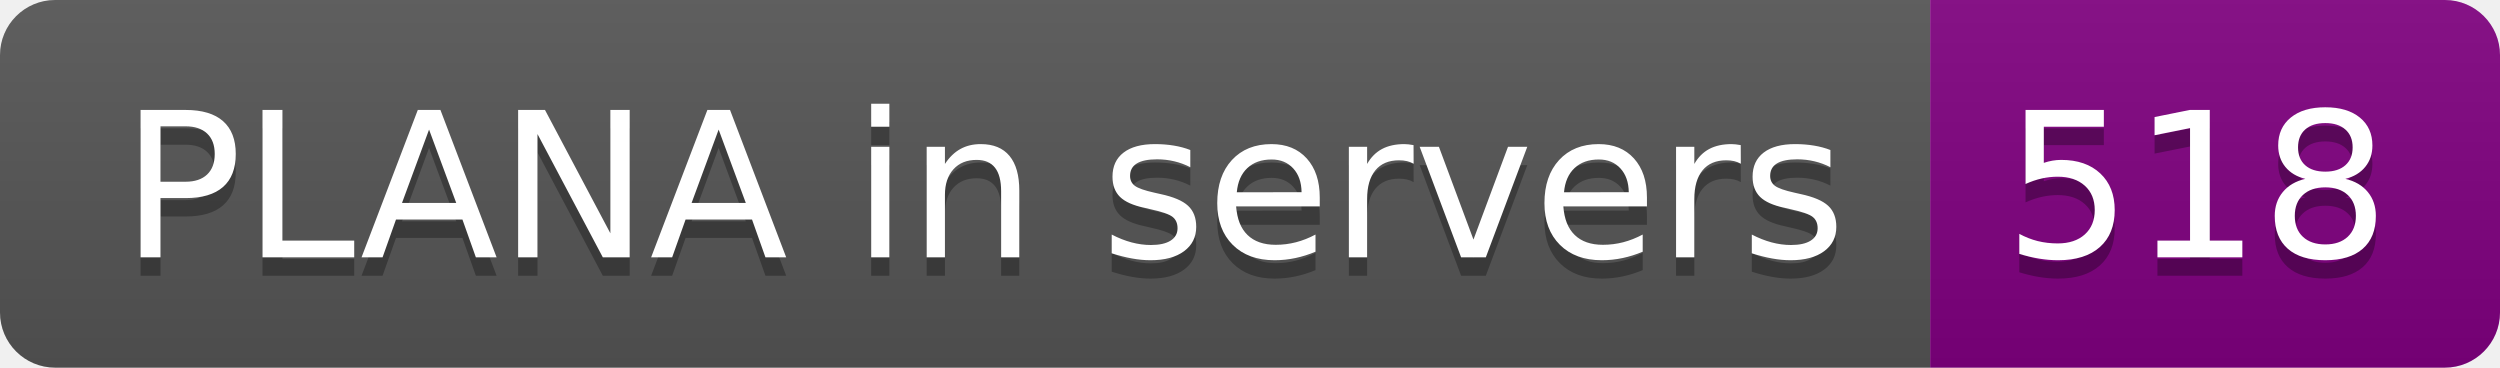
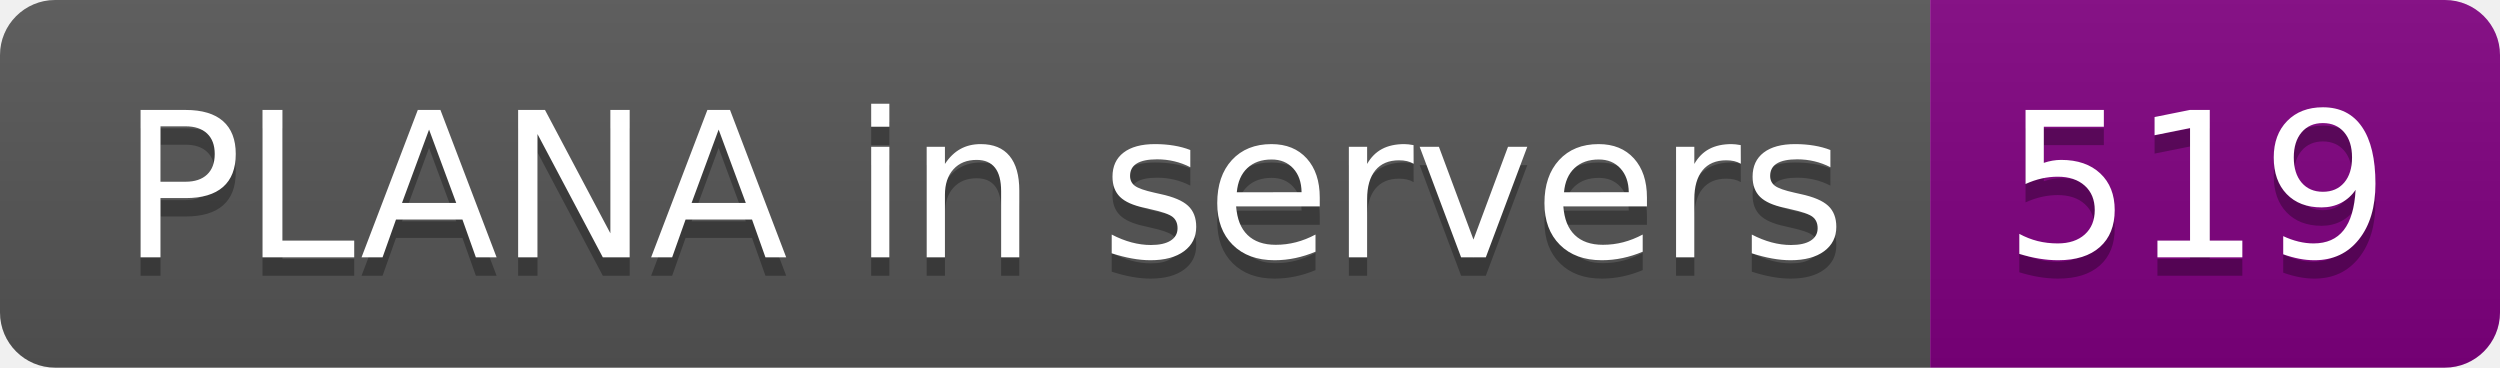
- <svg xmlns="http://www.w3.org/2000/svg" width="136" height="20" role="img" aria-label="PLANA in servers: 518">
+ <svg xmlns="http://www.w3.org/2000/svg" width="136" height="20" role="img" aria-label="PLANA in servers: 519">
  <linearGradient id="s" x2="0" y2="100%">
    <stop offset="0" stop-color="#bbb" stop-opacity=".1" />
    <stop offset="1" stop-opacity=".1" />
  </linearGradient>
  <clipPath id="r">
    <rect width="136" height="20" rx="3" fill="#fff" />
  </clipPath>
  <g clip-path="url(#r)">
    <rect width="105" height="20" fill="#555" />
    <rect x="105" width="31" height="20" fill="purple" />
    <rect width="136" height="20" fill="url(#s)" />
  </g>
  <g fill="#fff" text-anchor="middle" font-family="Verdana,Geneva,DejaVu Sans,sans-serif" text-rendering="geometricPrecision" font-size="110">
    <text aria-hidden="true" x="535" y="150" fill="#010101" fill-opacity=".3" transform="scale(.1)" textLength="950">PLANA in servers</text>
    <text x="535" y="140" transform="scale(.1)" fill="#fff" textLength="950">PLANA in servers</text>
-     <text aria-hidden="true" x="1195" y="150" fill="#010101" fill-opacity=".3" transform="scale(.1)" textLength="210">518</text>
-     <text x="1195" y="140" transform="scale(.1)" fill="#fff" textLength="210">518</text>
+     <text aria-hidden="true" x="1195" y="150" fill="#010101" fill-opacity=".3" transform="scale(.1)" textLength="210">519</text>
+     <text x="1195" y="140" transform="scale(.1)" fill="#fff" textLength="210">519</text>
  </g>
</svg>
